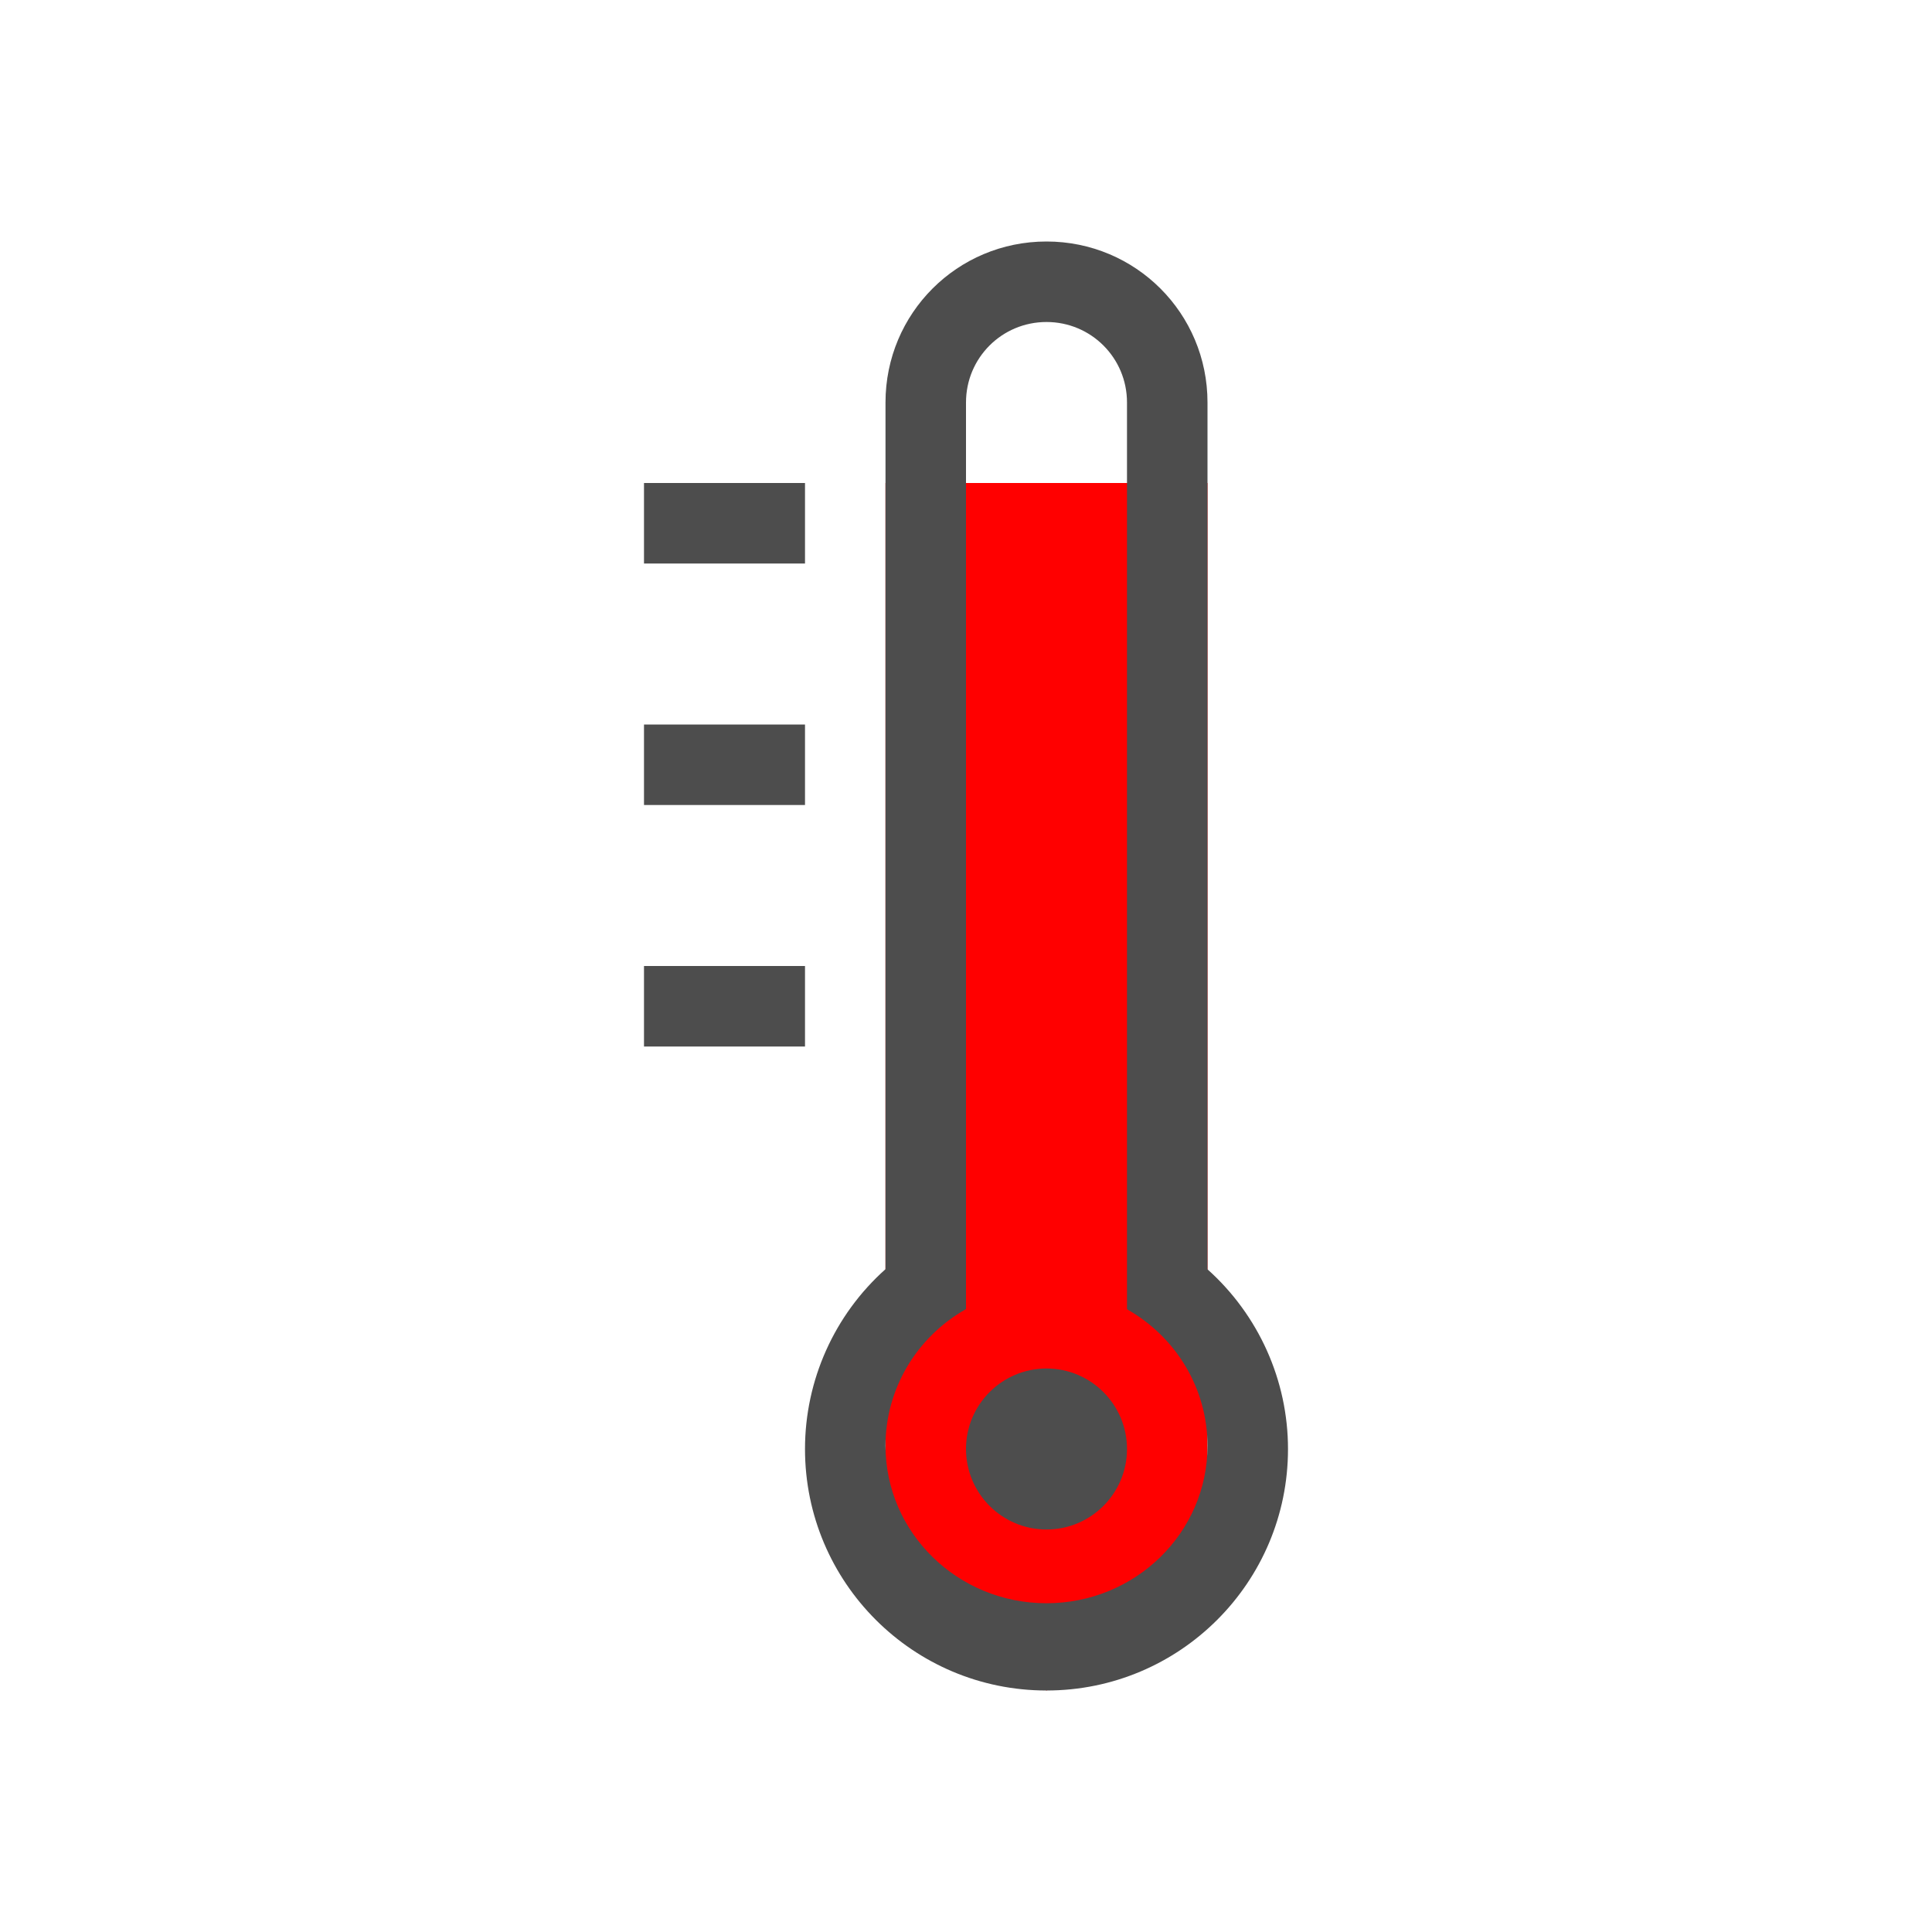
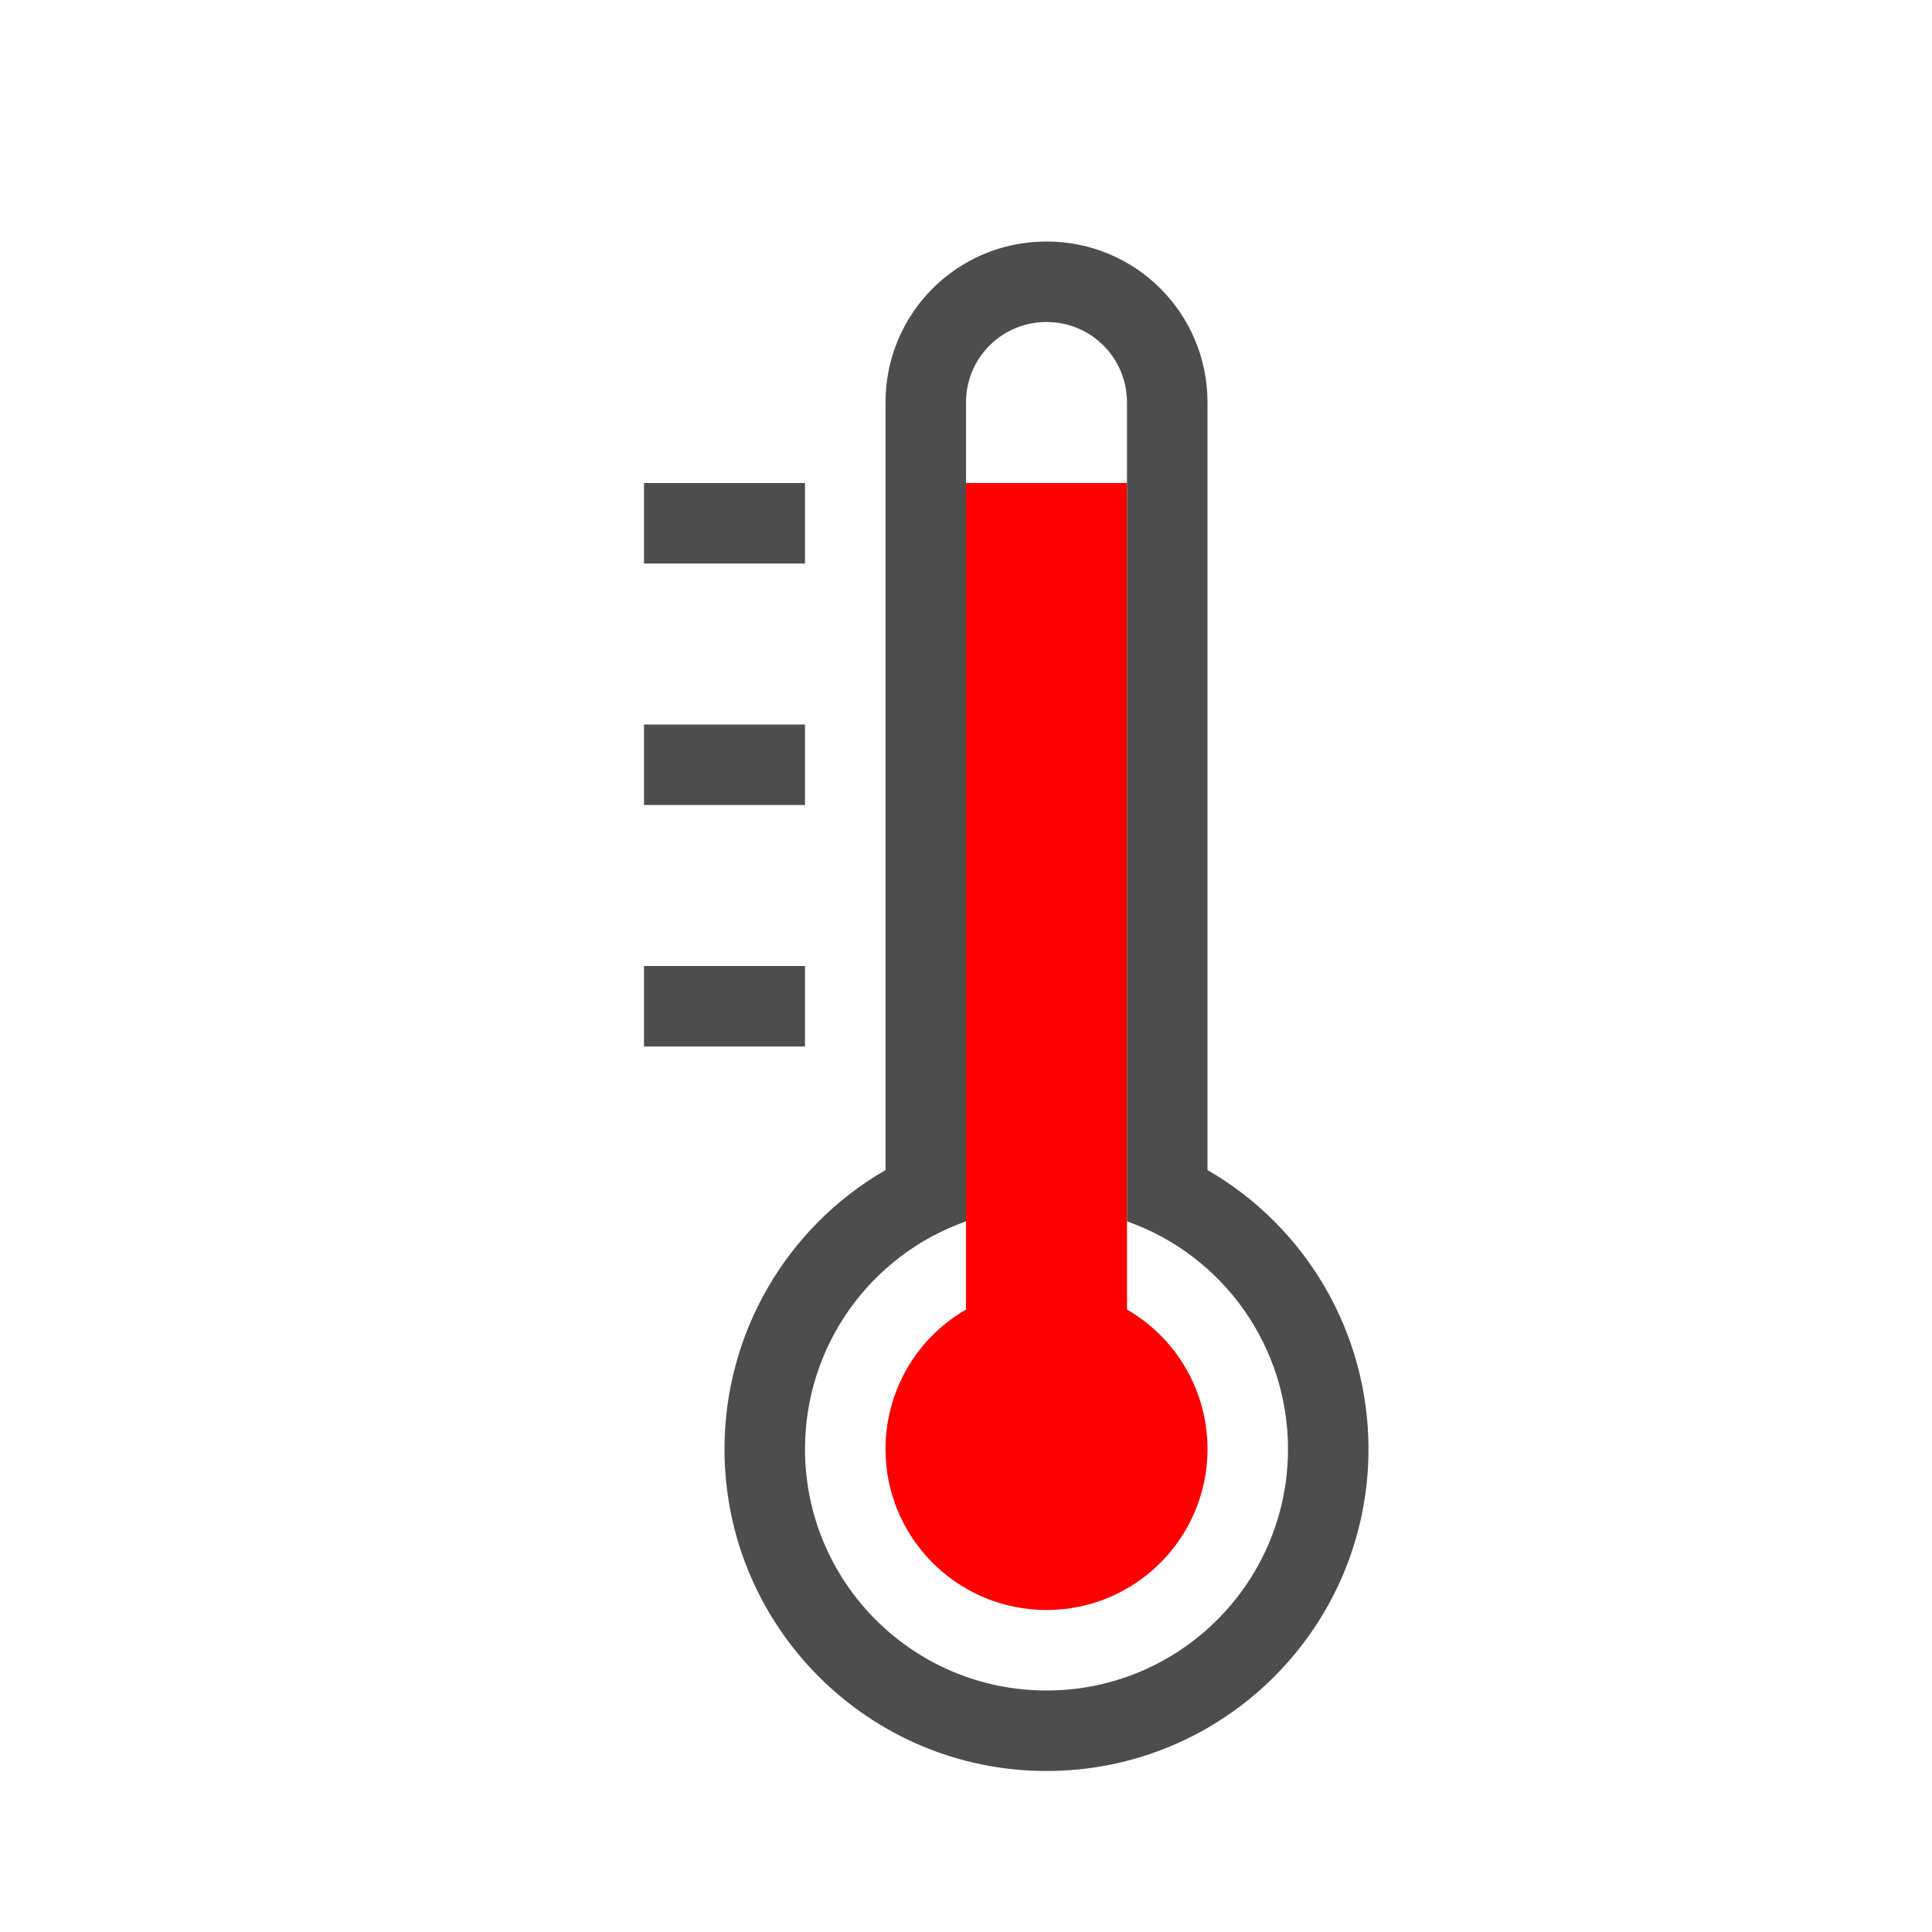
<svg xmlns="http://www.w3.org/2000/svg" width="24" version="1.1" viewBox="0 0 24 24" height="24">
  <defs id="defs3051">
    <style type="text/css" id="current-color-scheme">
.ColorScheme-Text {
color:#4d4d4d;
}
</style>
  </defs>
-   <path style="fill:#f00" d="m 11,6 v 14 l 2,1 2,-1 V 6 Z" />
-   <path style="fill:currentColor" d="M 13,3 C 11.892,3 11,3.892 11,5 V 15.766 C 10.364,16.334 10,17.147 10,18 c 0,1.657 1.343,3 3,3 1.657,0 3,-1.343 3,-3 0,-0.852 -0.365,-1.664 -1,-2.232 V 5 C 15,3.892 14.108,3 13,3 Z m 0,1 c 0.554,0 1,0.446 1,1 v 11.264 c 0.619,0.35 1,0.996 1,1.695 0,1.081 -0.896,1.957 -2,1.957 -1.104,0 -2,-0.876 -2,-1.957 0,-0.7 0.381,-1.347 1,-1.697 V 5 C 12,4.446 12.446,4 13,4 Z M 8,6 v 1 h 2 V 6 Z m 0,3 v 1 h 2 V 9 Z m 0,3 v 1 h 2 v -1 z m 5,5 c -0.552,0 -1,0.448 -1,1 0,0.552 0.448,1 1,1 0.552,0 1,-0.448 1,-1 0,-0.552 -0.448,-1 -1,-1 z" class="ColorScheme-Text" />
+   <path style="fill:#f00" d="M 12,6 V 16.268 C 11.381,16.625 11,17.285 11,18 c 0,1.105 0.895,2 2,2 1.105,0 2,-0.895 2,-2 0,-0.715 -0.381,-1.375 -1,-1.732 V 6 Z" />
+   <path style="fill:currentColor" d="m 13,3 c -1.108,0 -2,0.892 -2,2 v 9.535 C 9.762,15.25 9,16.571 9,18 c 0,2.209 1.791,4 4,4 2.209,0 4,-1.791 4,-4 0,-1.429 -0.762,-2.75 -2,-3.465 V 5 C 15,3.892 14.108,3 13,3 Z m 0,1 c 0.554,0 1,0.446 1,1 v 10.172 c 1.199,0.424 2,1.557 2,2.828 0,1.657 -1.343,3 -3,3 -1.657,0 -3,-1.343 -3,-3 0,-1.271 0.801,-2.404 2,-2.828 V 5 C 12,4.446 12.446,4 13,4 Z M 8,6 v 1 h 2 V 6 Z m 0,3 v 1 h 2 V 9 Z m 0,3 v 1 h 2 v -1 z" class="ColorScheme-Text" />
</svg>
